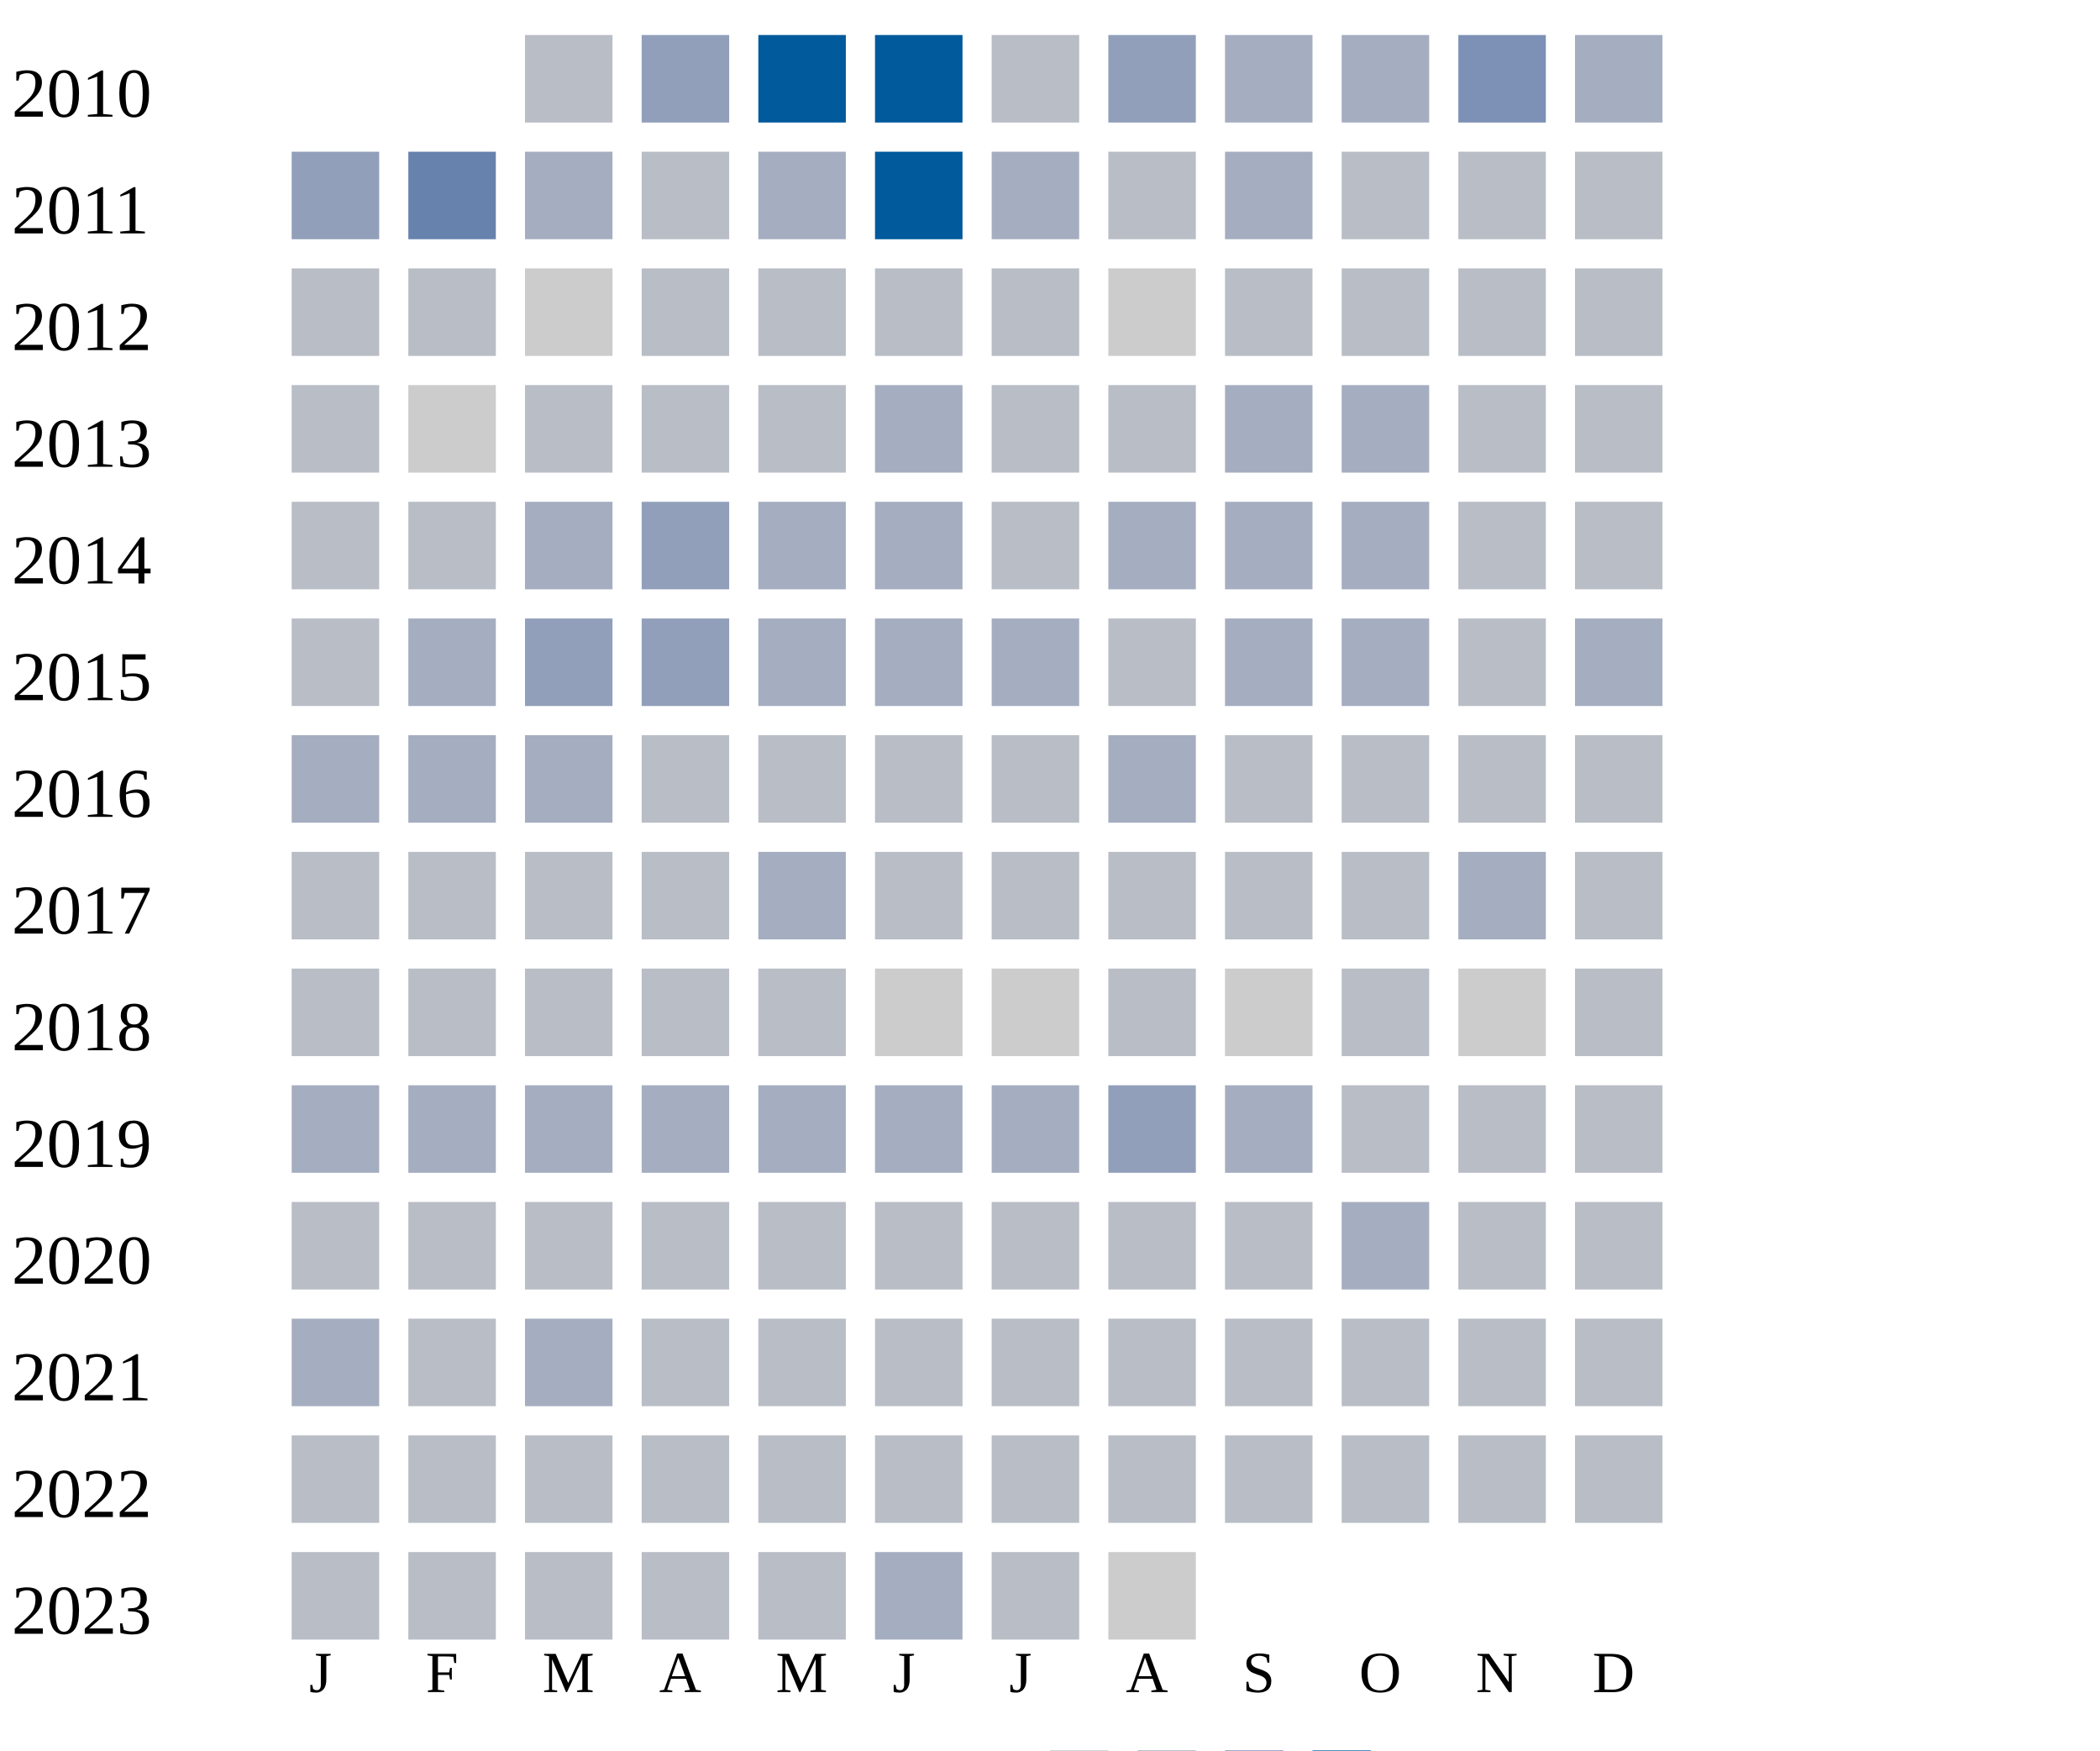
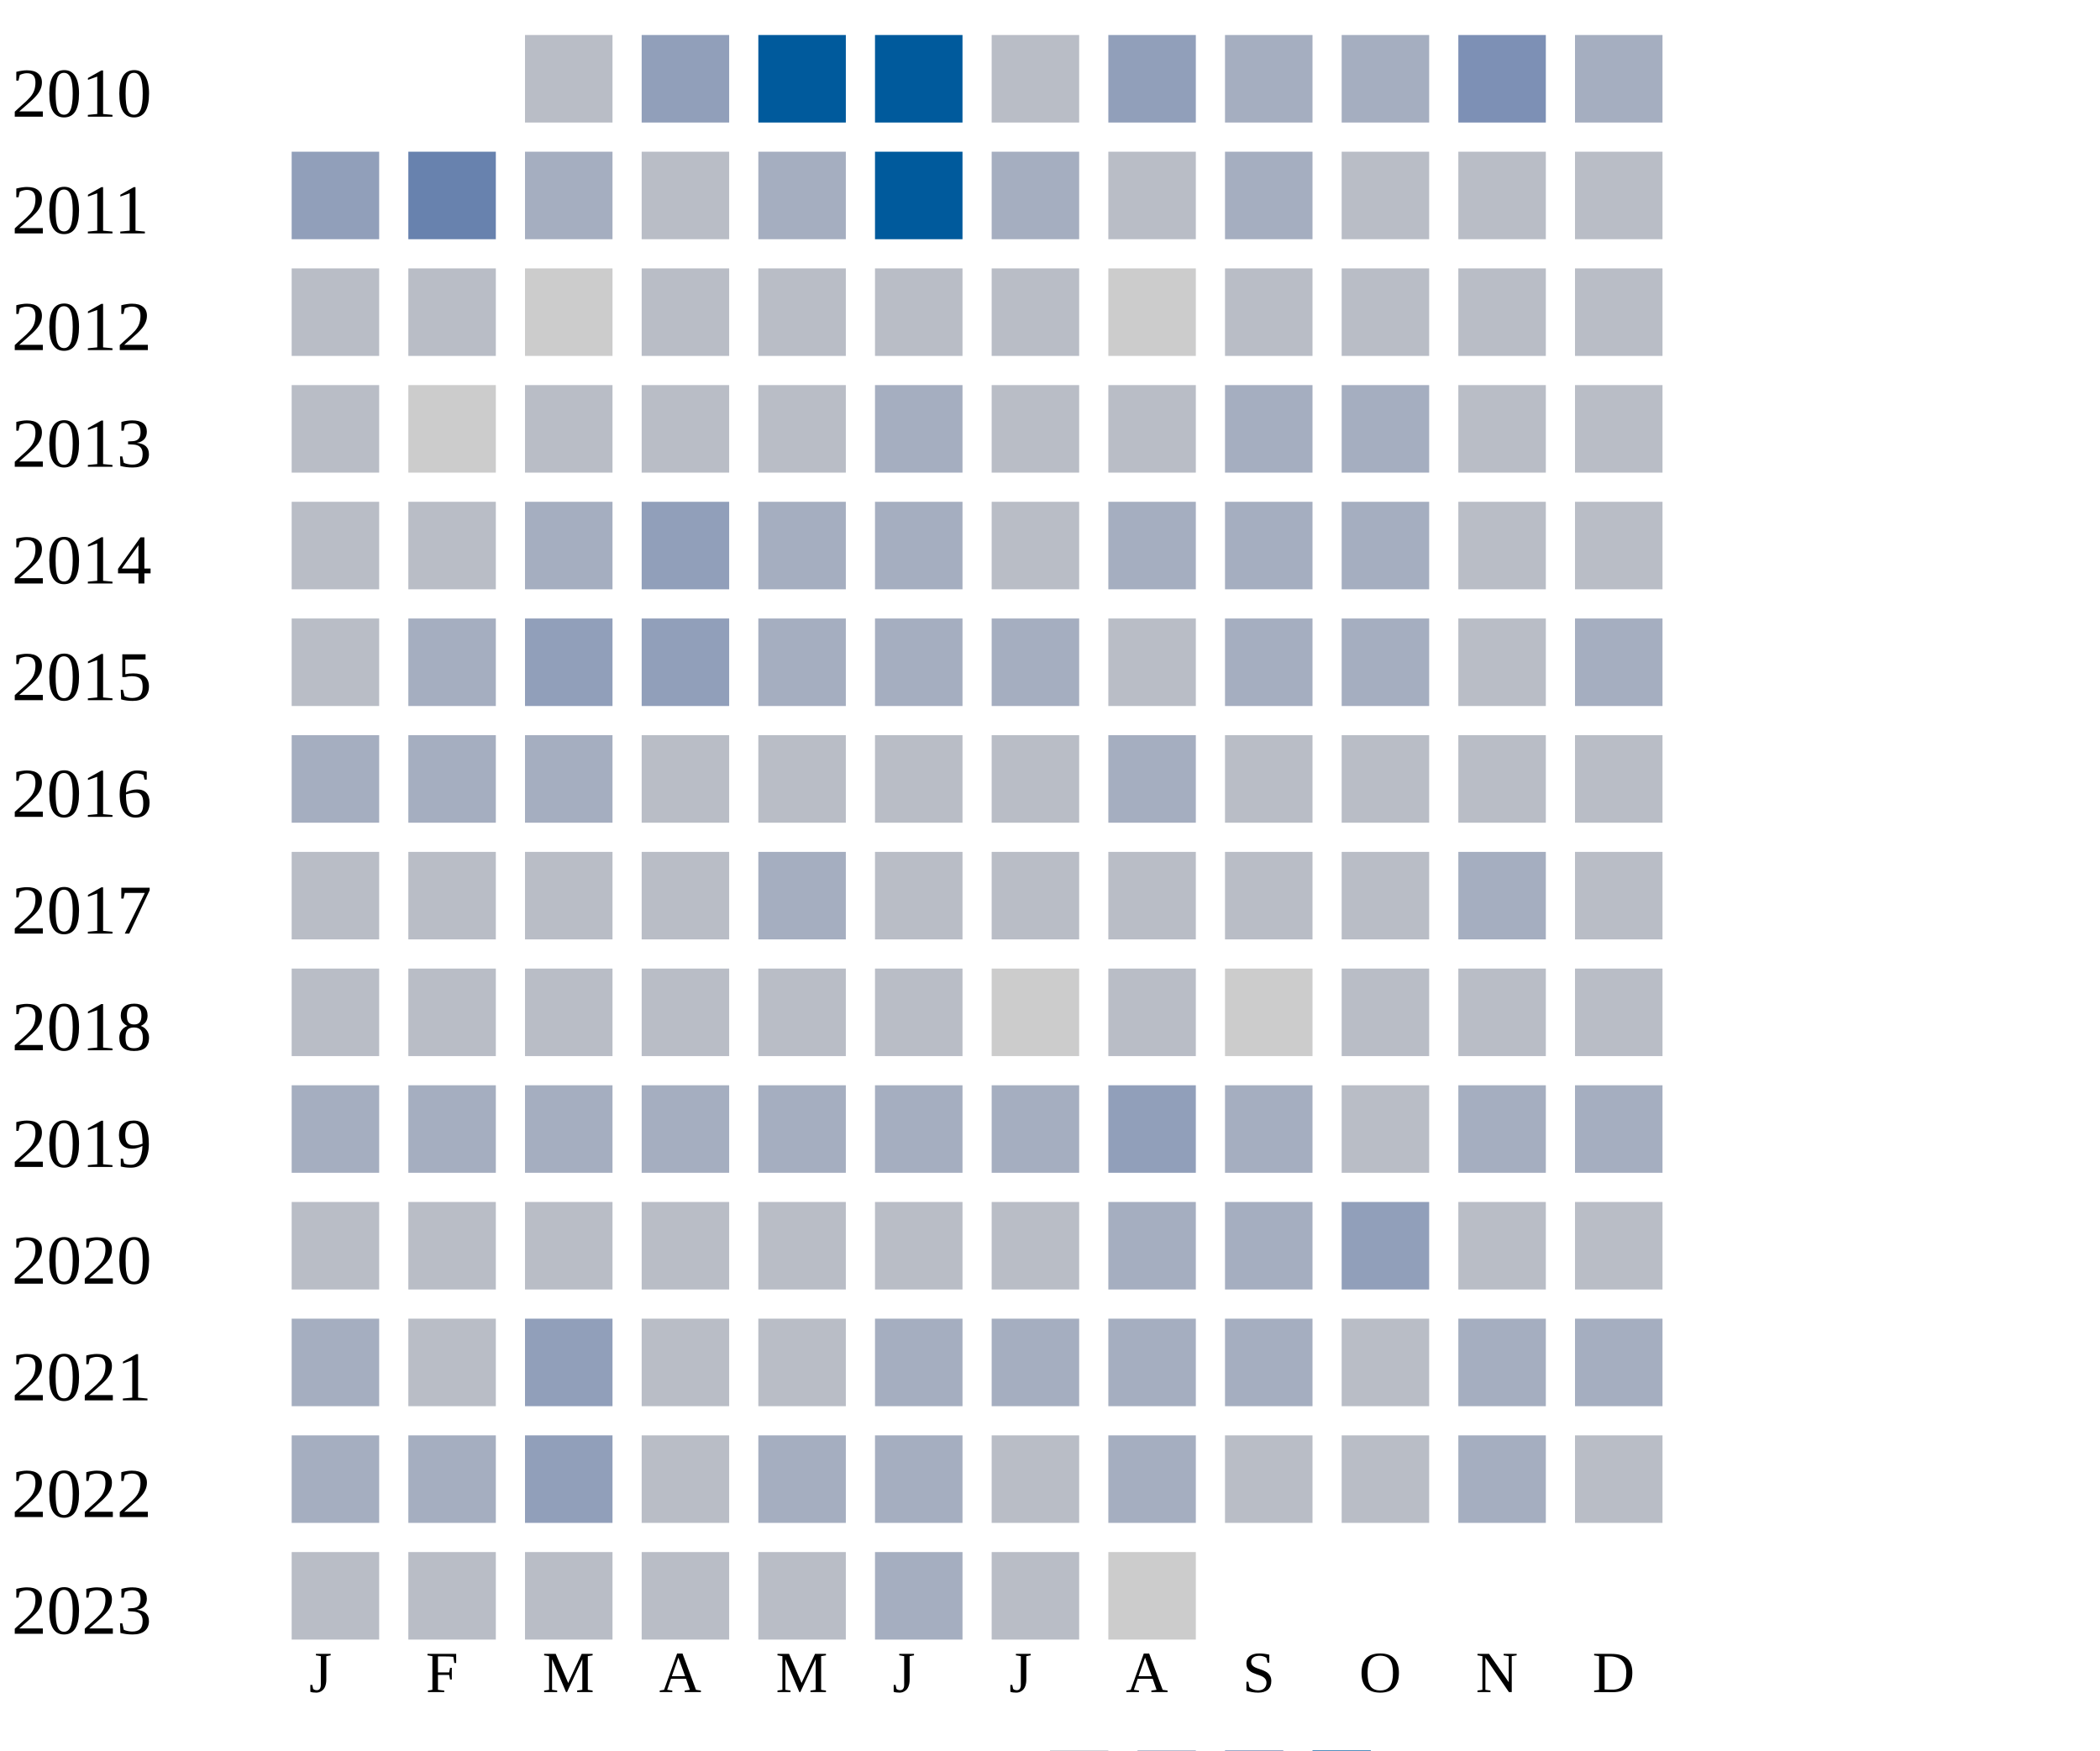
<svg xmlns="http://www.w3.org/2000/svg" width="360" height="300">
  <g transform="translate(0 0)">
    <text x="2" y="20">2010</text>
    <rect x="90" y="6" width="15" height="15" fill="#b9bdc6" />
    <rect x="110" y="6" width="15" height="15" fill="#919fba" />
    <rect x="130" y="6" width="15" height="15" fill="#005a9c" />
    <rect x="150" y="6" width="15" height="15" fill="#005a9c" />
    <rect x="170" y="6" width="15" height="15" fill="#b9bdc6" />
    <rect x="190" y="6" width="15" height="15" fill="#919fba" />
    <rect x="210" y="6" width="15" height="15" fill="#a5aec0" />
    <rect x="230" y="6" width="15" height="15" fill="#a5aec0" />
    <rect x="250" y="6" width="15" height="15" fill="#7d90b5" />
    <rect x="270" y="6" width="15" height="15" fill="#a5aec0" />
  </g>
  <g transform="translate(0 20)">
    <text x="2" y="20">2011</text>
    <rect x="50" y="6" width="15" height="15" fill="#919fba" />
    <rect x="70" y="6" width="15" height="15" fill="#6882ae" />
    <rect x="90" y="6" width="15" height="15" fill="#a5aec0" />
    <rect x="110" y="6" width="15" height="15" fill="#b9bdc6" />
    <rect x="130" y="6" width="15" height="15" fill="#a5aec0" />
    <rect x="150" y="6" width="15" height="15" fill="#005a9c" />
    <rect x="170" y="6" width="15" height="15" fill="#a5aec0" />
    <rect x="190" y="6" width="15" height="15" fill="#b9bdc6" />
    <rect x="210" y="6" width="15" height="15" fill="#a5aec0" />
    <rect x="230" y="6" width="15" height="15" fill="#b9bdc6" />
    <rect x="250" y="6" width="15" height="15" fill="#b9bdc6" />
    <rect x="270" y="6" width="15" height="15" fill="#b9bdc6" />
  </g>
  <g transform="translate(0 40)">
    <text x="2" y="20">2012</text>
    <rect x="50" y="6" width="15" height="15" fill="#b9bdc6" />
    <rect x="70" y="6" width="15" height="15" fill="#b9bdc6" />
    <rect x="90" y="6" width="15" height="15" fill="#cccccc" />
    <rect x="110" y="6" width="15" height="15" fill="#b9bdc6" />
    <rect x="130" y="6" width="15" height="15" fill="#b9bdc6" />
    <rect x="150" y="6" width="15" height="15" fill="#b9bdc6" />
    <rect x="170" y="6" width="15" height="15" fill="#b9bdc6" />
    <rect x="190" y="6" width="15" height="15" fill="#cccccc" />
    <rect x="210" y="6" width="15" height="15" fill="#b9bdc6" />
    <rect x="230" y="6" width="15" height="15" fill="#b9bdc6" />
    <rect x="250" y="6" width="15" height="15" fill="#b9bdc6" />
    <rect x="270" y="6" width="15" height="15" fill="#b9bdc6" />
  </g>
  <g transform="translate(0 60)">
    <text x="2" y="20">2013</text>
    <rect x="50" y="6" width="15" height="15" fill="#b9bdc6" />
    <rect x="70" y="6" width="15" height="15" fill="#cccccc" />
    <rect x="90" y="6" width="15" height="15" fill="#b9bdc6" />
    <rect x="110" y="6" width="15" height="15" fill="#b9bdc6" />
    <rect x="130" y="6" width="15" height="15" fill="#b9bdc6" />
    <rect x="150" y="6" width="15" height="15" fill="#a5aec0" />
    <rect x="170" y="6" width="15" height="15" fill="#b9bdc6" />
    <rect x="190" y="6" width="15" height="15" fill="#b9bdc6" />
    <rect x="210" y="6" width="15" height="15" fill="#a5aec0" />
    <rect x="230" y="6" width="15" height="15" fill="#a5aec0" />
    <rect x="250" y="6" width="15" height="15" fill="#b9bdc6" />
    <rect x="270" y="6" width="15" height="15" fill="#b9bdc6" />
  </g>
  <g transform="translate(0 80)">
    <text x="2" y="20">2014</text>
    <rect x="50" y="6" width="15" height="15" fill="#b9bdc6" />
    <rect x="70" y="6" width="15" height="15" fill="#b9bdc6" />
    <rect x="90" y="6" width="15" height="15" fill="#a5aec0" />
    <rect x="110" y="6" width="15" height="15" fill="#919fba" />
    <rect x="130" y="6" width="15" height="15" fill="#a5aec0" />
    <rect x="150" y="6" width="15" height="15" fill="#a5aec0" />
    <rect x="170" y="6" width="15" height="15" fill="#b9bdc6" />
    <rect x="190" y="6" width="15" height="15" fill="#a5aec0" />
    <rect x="210" y="6" width="15" height="15" fill="#a5aec0" />
    <rect x="230" y="6" width="15" height="15" fill="#a5aec0" />
    <rect x="250" y="6" width="15" height="15" fill="#b9bdc6" />
    <rect x="270" y="6" width="15" height="15" fill="#b9bdc6" />
  </g>
  <g transform="translate(0 100)">
    <text x="2" y="20">2015</text>
    <rect x="50" y="6" width="15" height="15" fill="#b9bdc6" />
    <rect x="70" y="6" width="15" height="15" fill="#a5aec0" />
    <rect x="90" y="6" width="15" height="15" fill="#919fba" />
    <rect x="110" y="6" width="15" height="15" fill="#919fba" />
    <rect x="130" y="6" width="15" height="15" fill="#a5aec0" />
    <rect x="150" y="6" width="15" height="15" fill="#a5aec0" />
    <rect x="170" y="6" width="15" height="15" fill="#a5aec0" />
    <rect x="190" y="6" width="15" height="15" fill="#b9bdc6" />
    <rect x="210" y="6" width="15" height="15" fill="#a5aec0" />
    <rect x="230" y="6" width="15" height="15" fill="#a5aec0" />
    <rect x="250" y="6" width="15" height="15" fill="#b9bdc6" />
    <rect x="270" y="6" width="15" height="15" fill="#a5aec0" />
  </g>
  <g transform="translate(0 120)">
    <text x="2" y="20">2016</text>
    <rect x="50" y="6" width="15" height="15" fill="#a5aec0" />
    <rect x="70" y="6" width="15" height="15" fill="#a5aec0" />
    <rect x="90" y="6" width="15" height="15" fill="#a5aec0" />
    <rect x="110" y="6" width="15" height="15" fill="#b9bdc6" />
    <rect x="130" y="6" width="15" height="15" fill="#b9bdc6" />
    <rect x="150" y="6" width="15" height="15" fill="#b9bdc6" />
    <rect x="170" y="6" width="15" height="15" fill="#b9bdc6" />
    <rect x="190" y="6" width="15" height="15" fill="#a5aec0" />
    <rect x="210" y="6" width="15" height="15" fill="#b9bdc6" />
    <rect x="230" y="6" width="15" height="15" fill="#b9bdc6" />
    <rect x="250" y="6" width="15" height="15" fill="#b9bdc6" />
    <rect x="270" y="6" width="15" height="15" fill="#b9bdc6" />
  </g>
  <g transform="translate(0 140)">
    <text x="2" y="20">2017</text>
    <rect x="50" y="6" width="15" height="15" fill="#b9bdc6" />
    <rect x="70" y="6" width="15" height="15" fill="#b9bdc6" />
    <rect x="90" y="6" width="15" height="15" fill="#b9bdc6" />
    <rect x="110" y="6" width="15" height="15" fill="#b9bdc6" />
    <rect x="130" y="6" width="15" height="15" fill="#a5aec0" />
    <rect x="150" y="6" width="15" height="15" fill="#b9bdc6" />
    <rect x="170" y="6" width="15" height="15" fill="#b9bdc6" />
    <rect x="190" y="6" width="15" height="15" fill="#b9bdc6" />
    <rect x="210" y="6" width="15" height="15" fill="#b9bdc6" />
    <rect x="230" y="6" width="15" height="15" fill="#b9bdc6" />
    <rect x="250" y="6" width="15" height="15" fill="#a5aec0" />
    <rect x="270" y="6" width="15" height="15" fill="#b9bdc6" />
  </g>
  <g transform="translate(0 160)">
    <text x="2" y="20">2018</text>
    <rect x="50" y="6" width="15" height="15" fill="#b9bdc6" />
    <rect x="70" y="6" width="15" height="15" fill="#b9bdc6" />
    <rect x="90" y="6" width="15" height="15" fill="#b9bdc6" />
    <rect x="110" y="6" width="15" height="15" fill="#b9bdc6" />
    <rect x="130" y="6" width="15" height="15" fill="#b9bdc6" />
-     <rect x="150" y="6" width="15" height="15" fill="#cccccc" />
+     <rect x="150" y="6" width="15" height="15" fill="#b9bdc6" />
    <rect x="170" y="6" width="15" height="15" fill="#cccccc" />
    <rect x="190" y="6" width="15" height="15" fill="#b9bdc6" />
    <rect x="210" y="6" width="15" height="15" fill="#cccccc" />
    <rect x="230" y="6" width="15" height="15" fill="#b9bdc6" />
-     <rect x="250" y="6" width="15" height="15" fill="#cccccc" />
+     <rect x="250" y="6" width="15" height="15" fill="#b9bdc6" />
    <rect x="270" y="6" width="15" height="15" fill="#b9bdc6" />
  </g>
  <g transform="translate(0 180)">
    <text x="2" y="20">2019</text>
    <rect x="50" y="6" width="15" height="15" fill="#a5aec0" />
    <rect x="70" y="6" width="15" height="15" fill="#a5aec0" />
    <rect x="90" y="6" width="15" height="15" fill="#a5aec0" />
    <rect x="110" y="6" width="15" height="15" fill="#a5aec0" />
    <rect x="130" y="6" width="15" height="15" fill="#a5aec0" />
    <rect x="150" y="6" width="15" height="15" fill="#a5aec0" />
    <rect x="170" y="6" width="15" height="15" fill="#a5aec0" />
    <rect x="190" y="6" width="15" height="15" fill="#919fba" />
    <rect x="210" y="6" width="15" height="15" fill="#a5aec0" />
    <rect x="230" y="6" width="15" height="15" fill="#b9bdc6" />
-     <rect x="250" y="6" width="15" height="15" fill="#b9bdc6" />
-     <rect x="270" y="6" width="15" height="15" fill="#b9bdc6" />
+     <rect x="250" y="6" width="15" height="15" fill="#a5aec0" />
+     <rect x="270" y="6" width="15" height="15" fill="#a5aec0" />
  </g>
  <g transform="translate(0 200)">
    <text x="2" y="20">2020</text>
    <rect x="50" y="6" width="15" height="15" fill="#b9bdc6" />
    <rect x="70" y="6" width="15" height="15" fill="#b9bdc6" />
    <rect x="90" y="6" width="15" height="15" fill="#b9bdc6" />
    <rect x="110" y="6" width="15" height="15" fill="#b9bdc6" />
    <rect x="130" y="6" width="15" height="15" fill="#b9bdc6" />
    <rect x="150" y="6" width="15" height="15" fill="#b9bdc6" />
    <rect x="170" y="6" width="15" height="15" fill="#b9bdc6" />
-     <rect x="190" y="6" width="15" height="15" fill="#b9bdc6" />
-     <rect x="210" y="6" width="15" height="15" fill="#b9bdc6" />
-     <rect x="230" y="6" width="15" height="15" fill="#a5aec0" />
+     <rect x="190" y="6" width="15" height="15" fill="#a5aec0" />
+     <rect x="210" y="6" width="15" height="15" fill="#a5aec0" />
+     <rect x="230" y="6" width="15" height="15" fill="#919fba" />
    <rect x="250" y="6" width="15" height="15" fill="#b9bdc6" />
    <rect x="270" y="6" width="15" height="15" fill="#b9bdc6" />
  </g>
  <g transform="translate(0 220)">
    <text x="2" y="20">2021</text>
    <rect x="50" y="6" width="15" height="15" fill="#a5aec0" />
    <rect x="70" y="6" width="15" height="15" fill="#b9bdc6" />
-     <rect x="90" y="6" width="15" height="15" fill="#a5aec0" />
-     <rect x="110" y="6" width="15" height="15" fill="#b9bdc6" />
-     <rect x="130" y="6" width="15" height="15" fill="#b9bdc6" />
-     <rect x="150" y="6" width="15" height="15" fill="#b9bdc6" />
-     <rect x="170" y="6" width="15" height="15" fill="#b9bdc6" />
-     <rect x="190" y="6" width="15" height="15" fill="#b9bdc6" />
-     <rect x="210" y="6" width="15" height="15" fill="#b9bdc6" />
-     <rect x="230" y="6" width="15" height="15" fill="#b9bdc6" />
-     <rect x="250" y="6" width="15" height="15" fill="#b9bdc6" />
-     <rect x="270" y="6" width="15" height="15" fill="#b9bdc6" />
+     <rect x="90" y="6" width="15" height="15" fill="#919fba" />
+     <rect x="110" y="6" width="15" height="15" fill="#b9bdc6" />
+     <rect x="130" y="6" width="15" height="15" fill="#b9bdc6" />
+     <rect x="150" y="6" width="15" height="15" fill="#a5aec0" />
+     <rect x="170" y="6" width="15" height="15" fill="#a5aec0" />
+     <rect x="190" y="6" width="15" height="15" fill="#a5aec0" />
+     <rect x="210" y="6" width="15" height="15" fill="#a5aec0" />
+     <rect x="230" y="6" width="15" height="15" fill="#b9bdc6" />
+     <rect x="250" y="6" width="15" height="15" fill="#a5aec0" />
+     <rect x="270" y="6" width="15" height="15" fill="#a5aec0" />
  </g>
  <g transform="translate(0 240)">
    <text x="2" y="20">2022</text>
-     <rect x="50" y="6" width="15" height="15" fill="#b9bdc6" />
-     <rect x="70" y="6" width="15" height="15" fill="#b9bdc6" />
-     <rect x="90" y="6" width="15" height="15" fill="#b9bdc6" />
-     <rect x="110" y="6" width="15" height="15" fill="#b9bdc6" />
-     <rect x="130" y="6" width="15" height="15" fill="#b9bdc6" />
-     <rect x="150" y="6" width="15" height="15" fill="#b9bdc6" />
-     <rect x="170" y="6" width="15" height="15" fill="#b9bdc6" />
-     <rect x="190" y="6" width="15" height="15" fill="#b9bdc6" />
-     <rect x="210" y="6" width="15" height="15" fill="#b9bdc6" />
-     <rect x="230" y="6" width="15" height="15" fill="#b9bdc6" />
-     <rect x="250" y="6" width="15" height="15" fill="#b9bdc6" />
+     <rect x="50" y="6" width="15" height="15" fill="#a5aec0" />
+     <rect x="70" y="6" width="15" height="15" fill="#a5aec0" />
+     <rect x="90" y="6" width="15" height="15" fill="#919fba" />
+     <rect x="110" y="6" width="15" height="15" fill="#b9bdc6" />
+     <rect x="130" y="6" width="15" height="15" fill="#a5aec0" />
+     <rect x="150" y="6" width="15" height="15" fill="#a5aec0" />
+     <rect x="170" y="6" width="15" height="15" fill="#b9bdc6" />
+     <rect x="190" y="6" width="15" height="15" fill="#a5aec0" />
+     <rect x="210" y="6" width="15" height="15" fill="#b9bdc6" />
+     <rect x="230" y="6" width="15" height="15" fill="#b9bdc6" />
+     <rect x="250" y="6" width="15" height="15" fill="#a5aec0" />
    <rect x="270" y="6" width="15" height="15" fill="#b9bdc6" />
  </g>
  <g transform="translate(0 260)">
    <text x="2" y="20">2023</text>
    <rect x="50" y="6" width="15" height="15" fill="#b9bdc6" />
    <rect x="70" y="6" width="15" height="15" fill="#b9bdc6" />
    <rect x="90" y="6" width="15" height="15" fill="#b9bdc6" />
    <rect x="110" y="6" width="15" height="15" fill="#b9bdc6" />
    <rect x="130" y="6" width="15" height="15" fill="#b9bdc6" />
    <rect x="150" y="6" width="15" height="15" fill="#a5aec0" />
    <rect x="170" y="6" width="15" height="15" fill="#b9bdc6" />
    <rect x="190" y="6" width="15" height="15" fill="#cccccc" />
  </g>
  <text style="font-size: 10px; text-align: center" x="53" y="290">J</text>
  <text style="font-size: 10px; text-align: center" x="73" y="290">F</text>
  <text style="font-size: 10px; text-align: center" x="93" y="290">M</text>
  <text style="font-size: 10px; text-align: center" x="113" y="290">A</text>
  <text style="font-size: 10px; text-align: center" x="133" y="290">M</text>
  <text style="font-size: 10px; text-align: center" x="153" y="290">J</text>
  <text style="font-size: 10px; text-align: center" x="173" y="290">J</text>
  <text style="font-size: 10px; text-align: center" x="193" y="290">A</text>
  <text style="font-size: 10px; text-align: center" x="213" y="290">S</text>
  <text style="font-size: 10px; text-align: center" x="233" y="290">O</text>
  <text style="font-size: 10px; text-align: center" x="253" y="290">N</text>
  <text style="font-size: 10px; text-align: center" x="273" y="290">D</text>
  <text style="font-size: 10px;" x="155" y="309">Less</text>
  <rect fill="#b9bdc6" width="10" height="10" x="180" y="300" />
  <rect fill="#919fba" width="10" height="10" x="195" y="300" />
  <rect fill="#6882ae" width="10" height="10" x="210" y="300" />
  <rect fill="#005a9c" width="10" height="10" x="225" y="300" />
  <text x="240" y="309" style="font-size: 10px;">More</text>
</svg>
